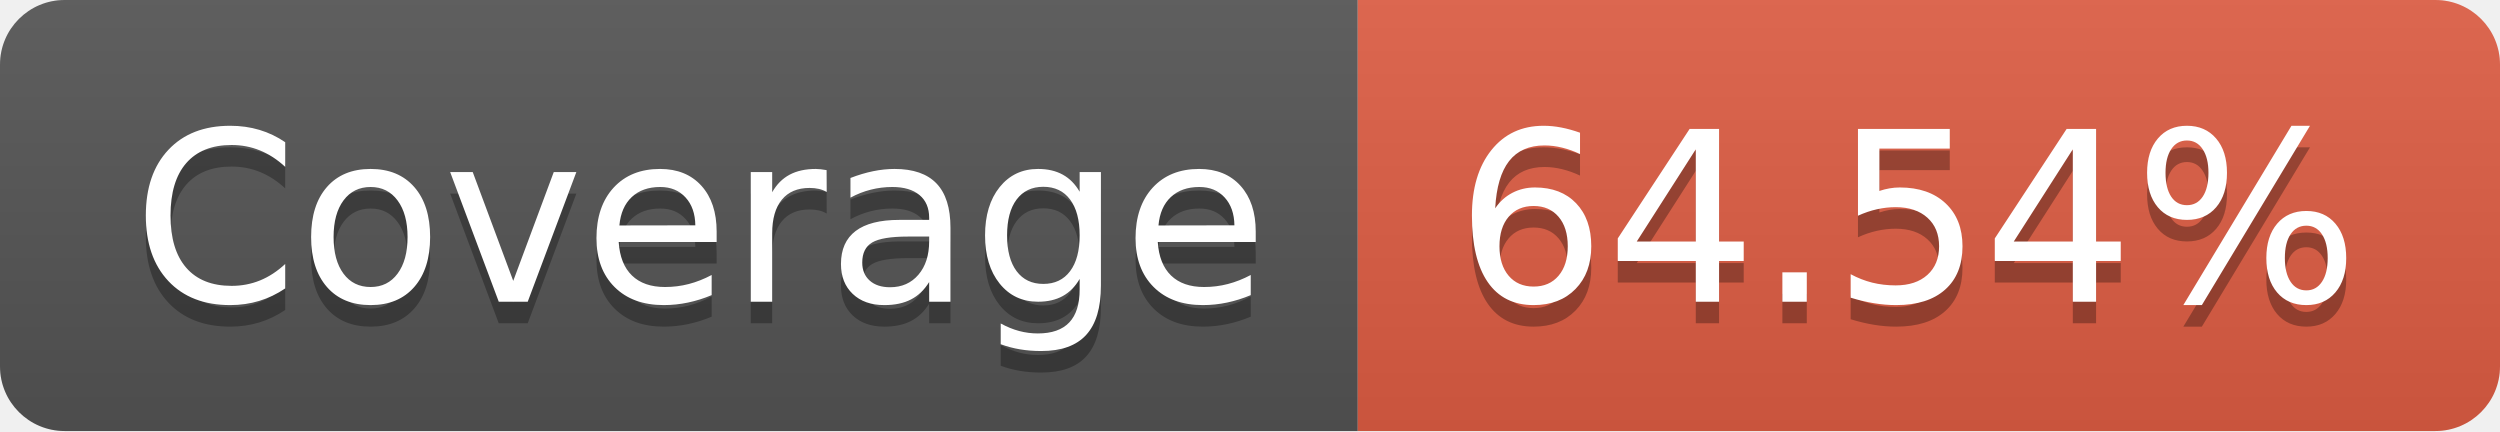
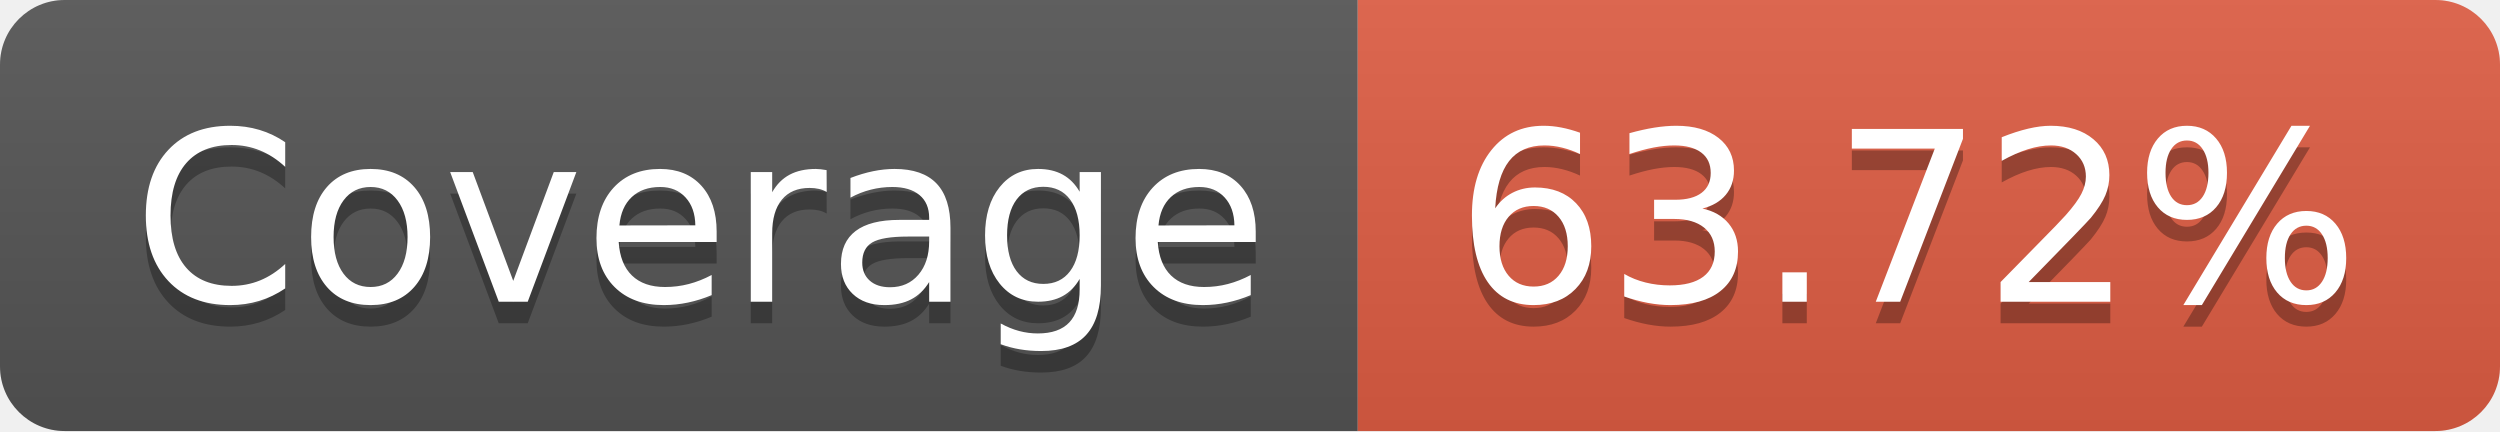
- <svg xmlns="http://www.w3.org/2000/svg" width="116" height="20" role="img" aria-label="Coverage: 64.54%">
+ <svg xmlns="http://www.w3.org/2000/svg" width="116" height="20" role="img" aria-label="Coverage: 63.72%">
  <linearGradient id="s" x2="0" y2="100%">
    <stop offset="0" stop-color="#bbb" stop-opacity=".1" />
    <stop offset="1" stop-opacity=".1" />
  </linearGradient>
  <clipPath id="r">
    <rect width="116" height="20" rx="3" fill="#fff" />
  </clipPath>
  <g clip-path="url(#r)">
    <rect width="63" height="20" fill="#555" />
    <rect x="63" width="53" height="20" fill="#e05d44" />
    <rect width="116" height="20" fill="url(#s)" />
  </g>
  <g fill="#fff" text-anchor="middle" font-family="Verdana,Geneva,DejaVu Sans,sans-serif" text-rendering="geometricPrecision" font-size="110">
    <text aria-hidden="true" x="325" y="150" fill="#010101" fill-opacity=".3" transform="scale(.1)" textLength="530">Coverage</text>
    <text x="325" y="140" transform="scale(.1)" fill="#fff" textLength="530">Coverage</text>
-     <text aria-hidden="true" x="885" y="150" fill="#010101" fill-opacity=".3" transform="scale(.1)" textLength="430">64.54%</text>
-     <text x="885" y="140" transform="scale(.1)" fill="#fff" textLength="430">64.54%</text>
+     <text aria-hidden="true" x="885" y="150" fill="#010101" fill-opacity=".3" transform="scale(.1)" textLength="430">63.72%</text>
+     <text x="885" y="140" transform="scale(.1)" fill="#fff" textLength="430">63.72%</text>
  </g>
</svg>
